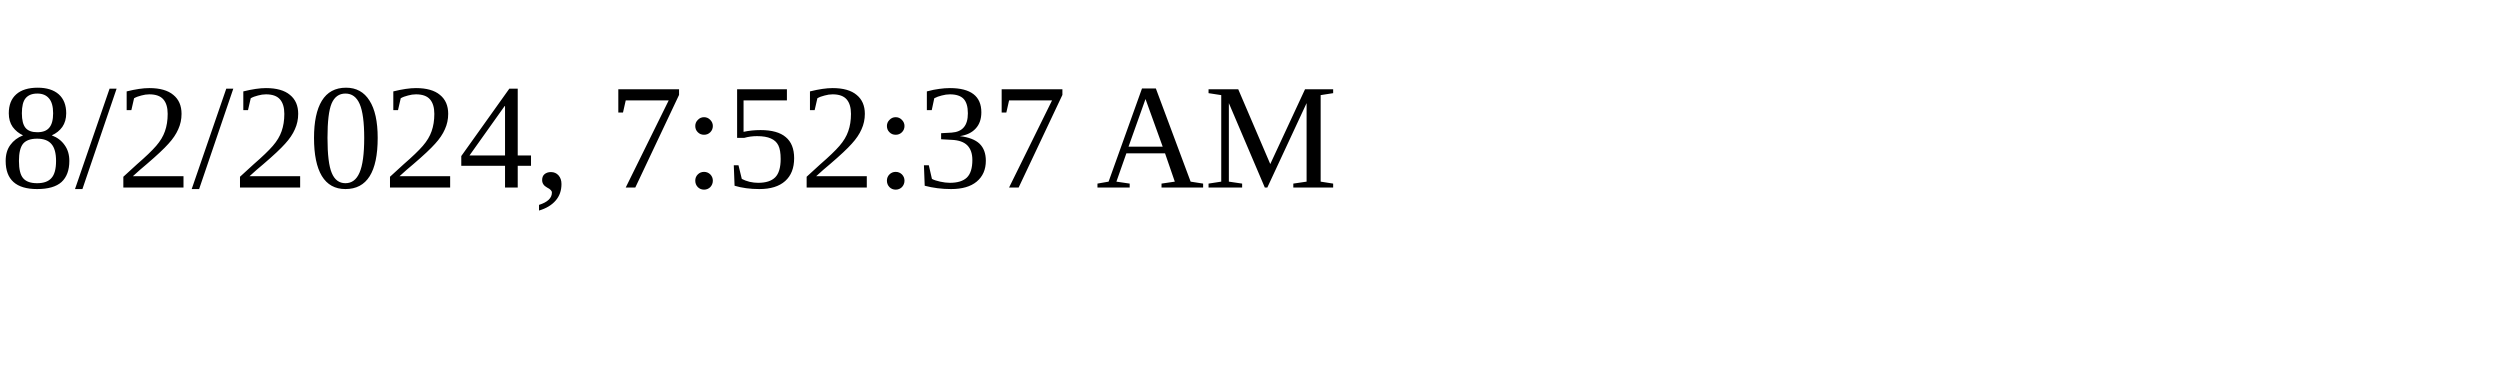
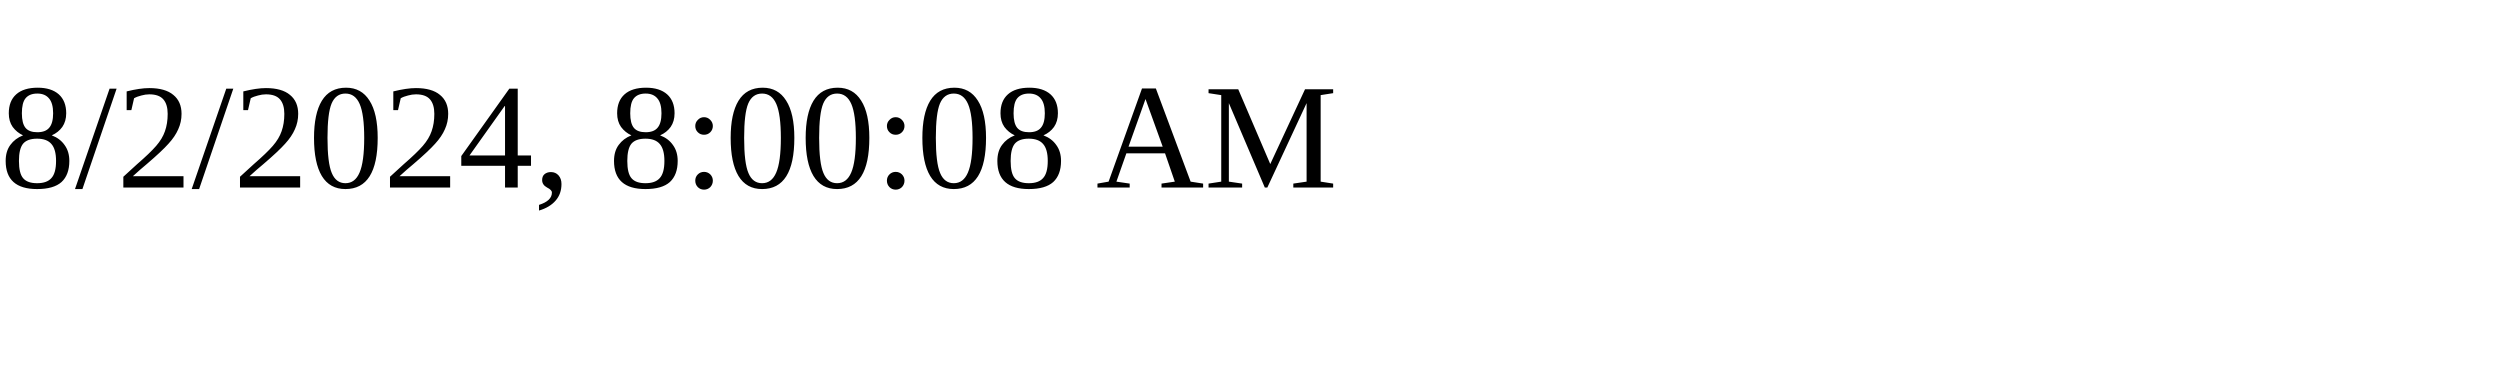
<svg xmlns="http://www.w3.org/2000/svg" height="30" width="200">
-   <text x="0" y="15">8/2/2024, 7:52:37 AM</text>
+   <text x="0" y="15">8/2/2024, 8:00:08 AM</text>
</svg>
